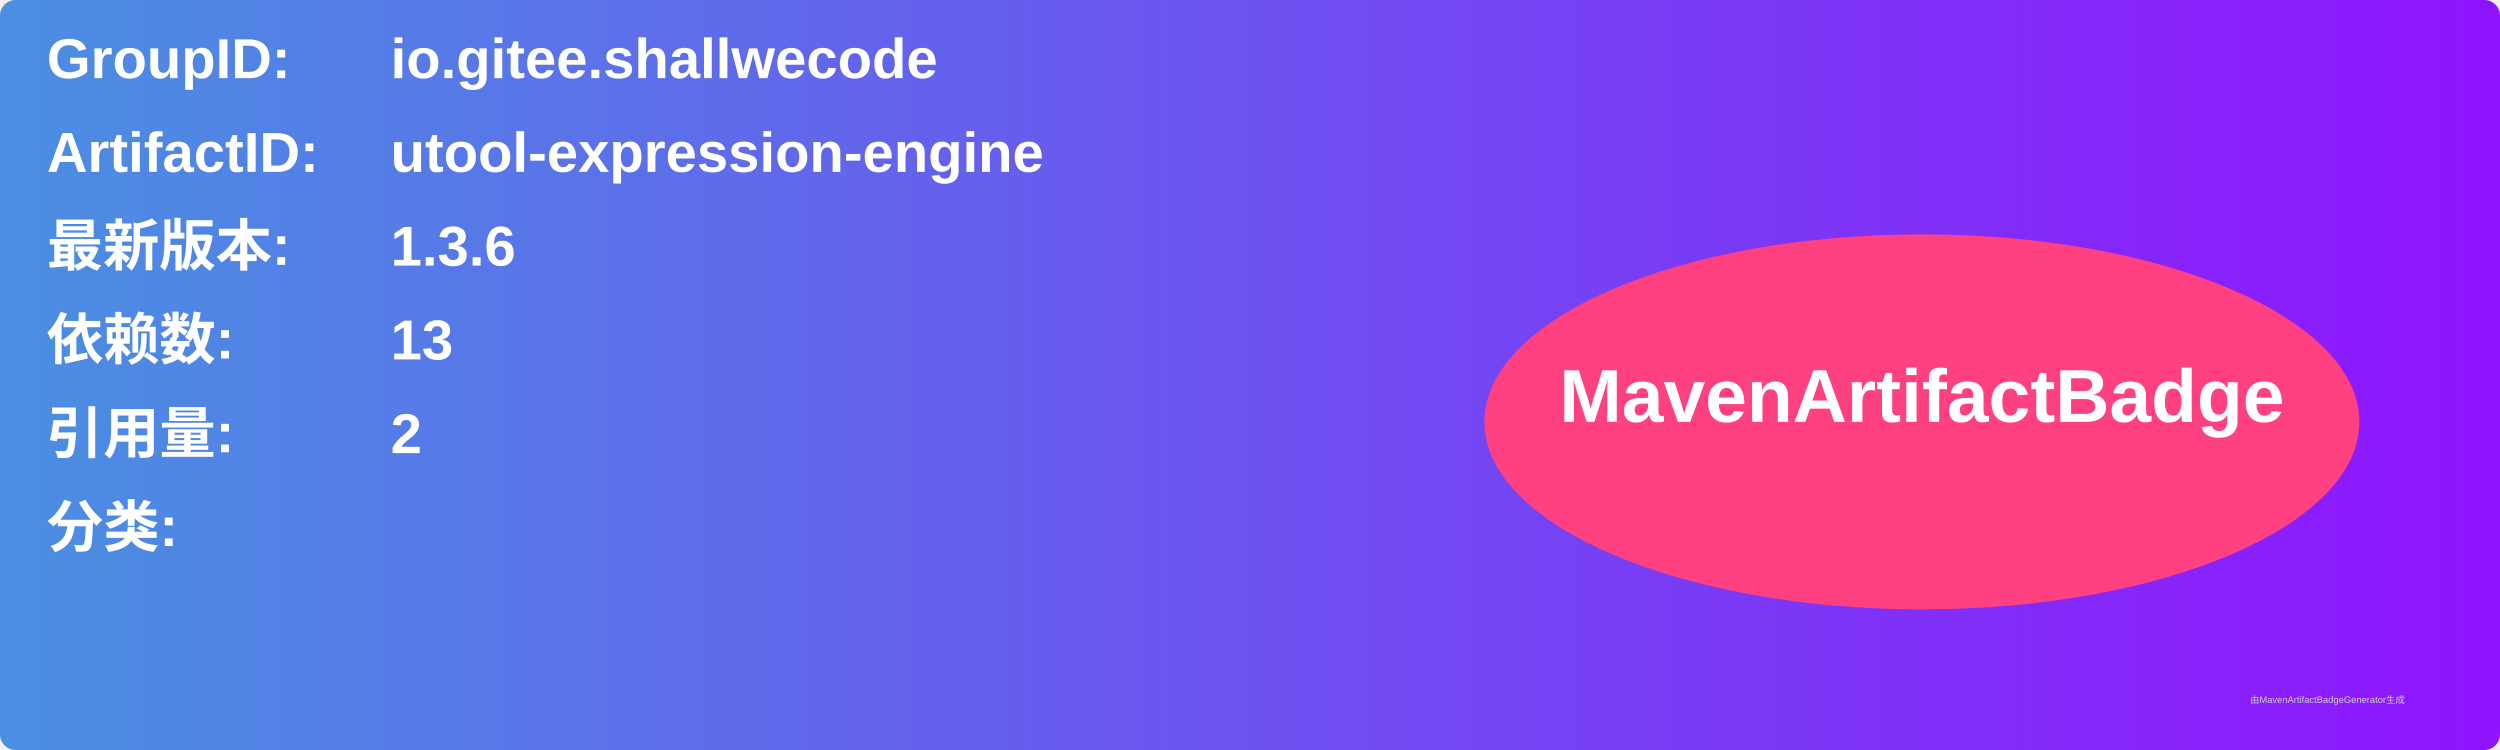
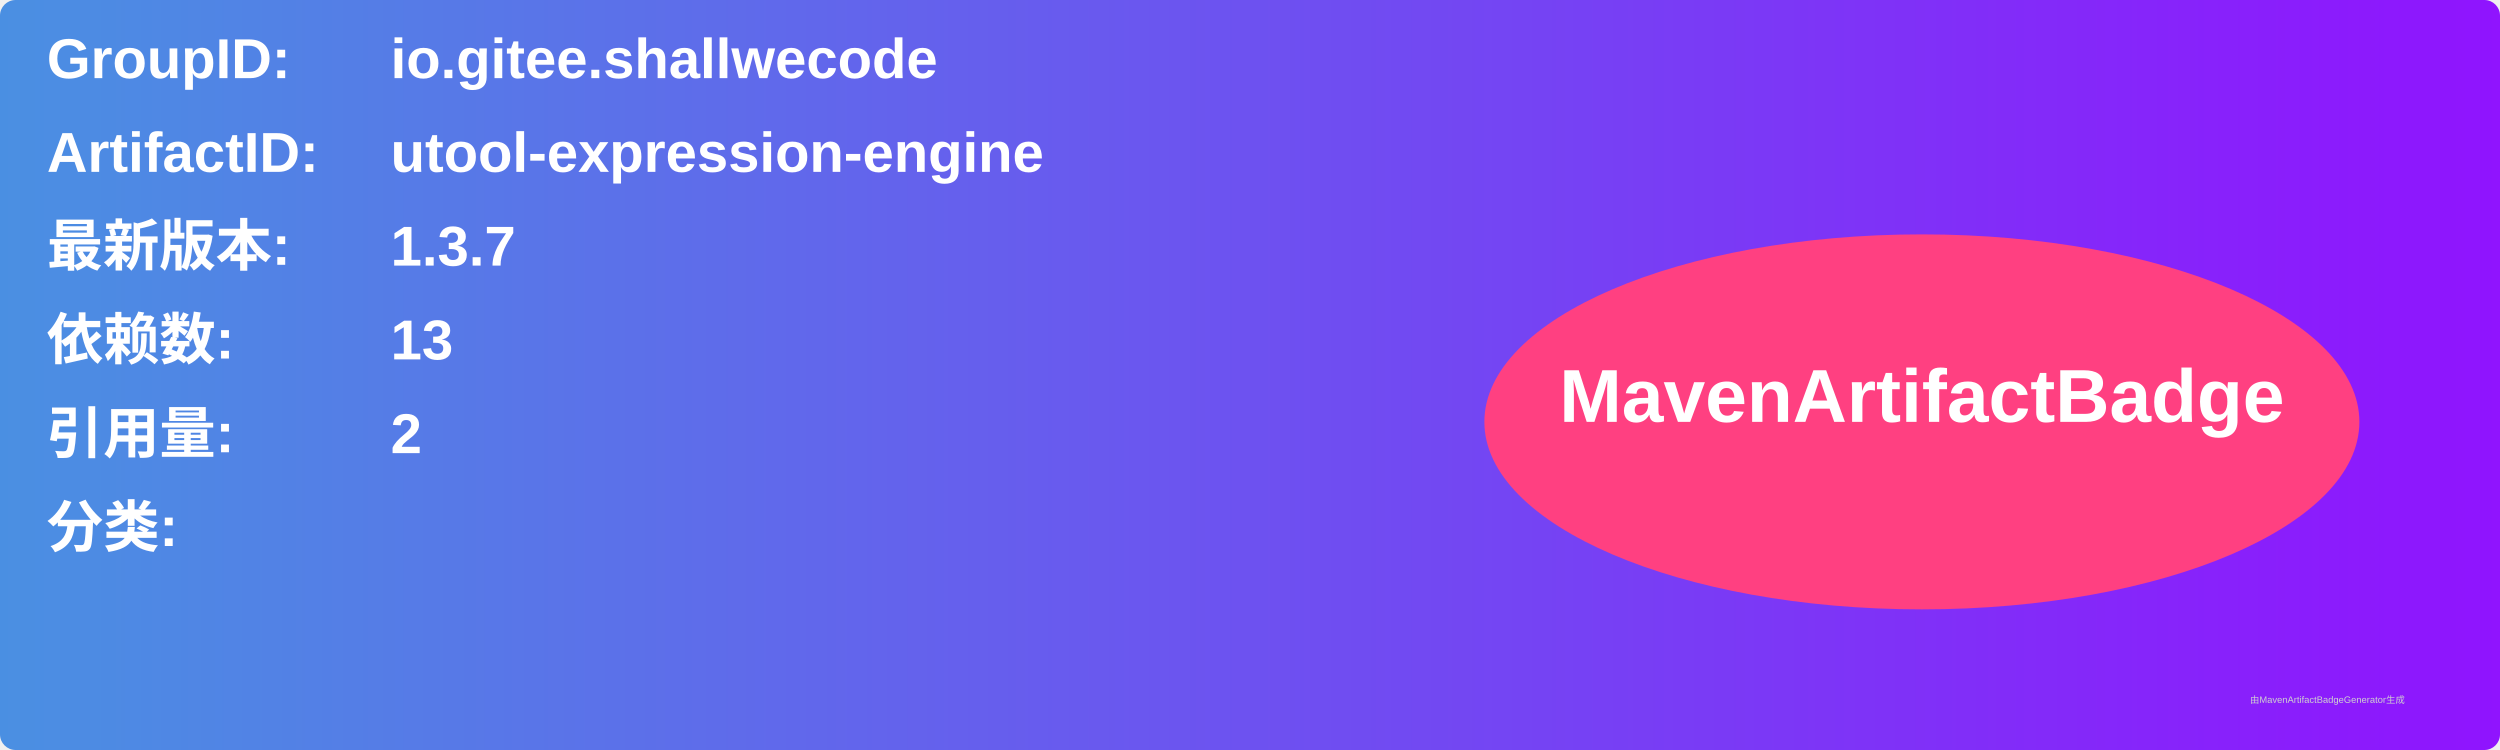
<svg xmlns="http://www.w3.org/2000/svg" width="800" height="240" viewBox="0 0 800 240">
  <linearGradient id="grad" x1="0%" y1="0%" x2="100%" y2="0%">
    <stop offset="0%" stop-color="#4a90e2" />
    <stop offset="100%" stop-color="#9013fe" />
  </linearGradient>
  <rect width="100%" height="100%" rx="5" ry="5" fill="url(#grad)" />
  <g transform="translate(15, 15)">
    <text x="0" y="10" font-family="Arial" font-size="18" fill="white" font-weight="bold" width="260">GroupID:</text>
    <text x="110" y="10" font-family="Arial" font-size="18" fill="white" font-weight="bold" width="460">io.gitee.shallwecode</text>
    <text x="0" y="40" font-family="Arial" font-size="18" fill="white" font-weight="bold" width="260">ArtifactID:</text>
    <text x="110" y="40" font-family="Arial" font-size="18" fill="white" font-weight="bold" width="460">utool-expression-engine</text>
    <text x="0" y="70" font-family="Arial" font-size="18" fill="white" font-weight="bold">最新版本:</text>
    <text x="110" y="70" font-family="Arial" font-size="18" fill="white" font-weight="bold">
-       <tspan font-weight="bold">1.3.6</tspan>
+       <tspan font-weight="bold">1.3.7</tspan>
    </text>
    <text x="0" y="100" font-family="Arial" font-size="18" fill="white" font-weight="bold">依赖数: </text>
    <text x="110" y="100" font-family="Arial" font-size="18" fill="white">
      <tspan font-weight="bold">13</tspan>
    </text>
    <text x="0" y="130" font-family="Arial" font-size="18" fill="white" font-weight="bold">引用量: </text>
    <text x="110" y="130" font-family="Arial" font-size="18" fill="white">
      <tspan font-weight="bold">2</tspan>
    </text>
    <text x="0" y="160" font-family="Arial" font-size="18" fill="white" font-weight="bold">分类:</text>
    <text x="10" y="190" font-family="Arial" font-size="10" fill="white">
      <tspan font-weight="bold" />
    </text>
    <ellipse cx="600" cy="120" rx="140" ry="60" fill="#ff4081" />
    <text x="600" y="120" text-anchor="middle" font-family="Arial" font-size="24" fill="white" font-weight="bold">MavenArtifactBadge</text>
  </g>
  <text x="720" y="225" font-family="Arial" font-size="3" fill="#d0d0d0">由MavenArtifactBadgeGenerator生成</text>
</svg>
